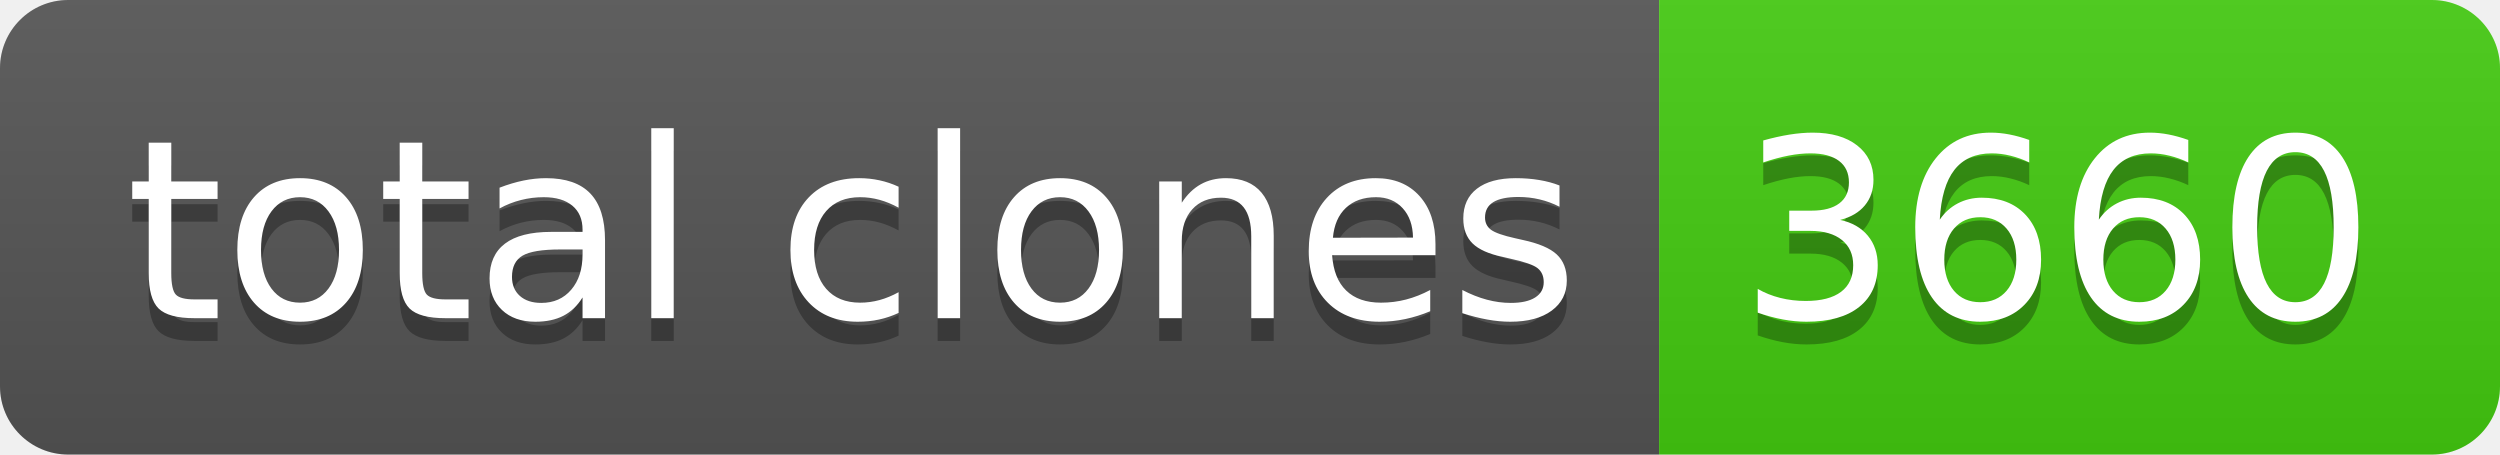
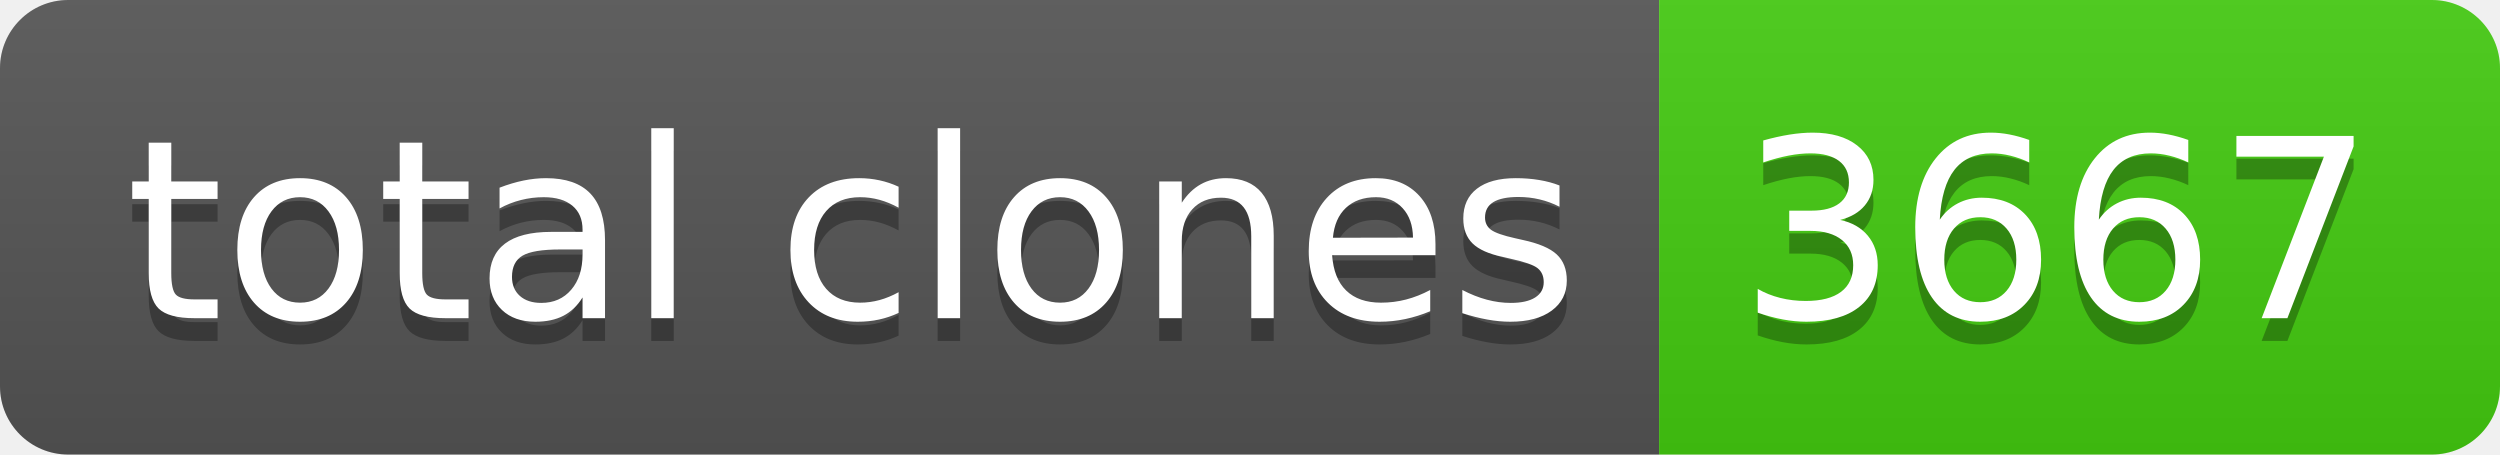
- <svg xmlns="http://www.w3.org/2000/svg" width="110" height="20" role="img" aria-label="total clones: 3660">
+ <svg xmlns="http://www.w3.org/2000/svg" width="110" height="20" role="img" aria-label="total clones: 3667">
  <linearGradient id="s" x2="0" y2="100%">
    <stop offset="0" stop-color="#bbb" stop-opacity=".1" />
    <stop offset="1" stop-opacity=".1" />
  </linearGradient>
  <clipPath id="r">
    <rect width="110" height="20" rx="3" fill="#fff" />
  </clipPath>
  <g clip-path="url(#r)">
    <rect width="73" height="20" fill="#555" />
    <rect x="73" width="37" height="20" fill="#4c1" />
    <rect width="110" height="20" fill="url(#s)" />
  </g>
  <g fill="#fff" text-anchor="middle" font-family="Verdana,Geneva,DejaVu Sans,sans-serif" text-rendering="geometricPrecision" font-size="110">
    <text aria-hidden="true" x="375" y="150" fill="#010101" fill-opacity=".3" transform="scale(.1)" textLength="630">total clones</text>
    <text x="375" y="140" transform="scale(.1)" fill="#fff" textLength="630">total clones</text>
-     <text aria-hidden="true" x="905" y="150" fill="#010101" fill-opacity=".3" transform="scale(.1)" textLength="270">3660</text>
-     <text x="905" y="140" transform="scale(.1)" fill="#fff" textLength="270">3660</text>
+     <text aria-hidden="true" x="905" y="150" fill="#010101" fill-opacity=".3" transform="scale(.1)" textLength="270">3667</text>
+     <text x="905" y="140" transform="scale(.1)" fill="#fff" textLength="270">3667</text>
  </g>
</svg>
